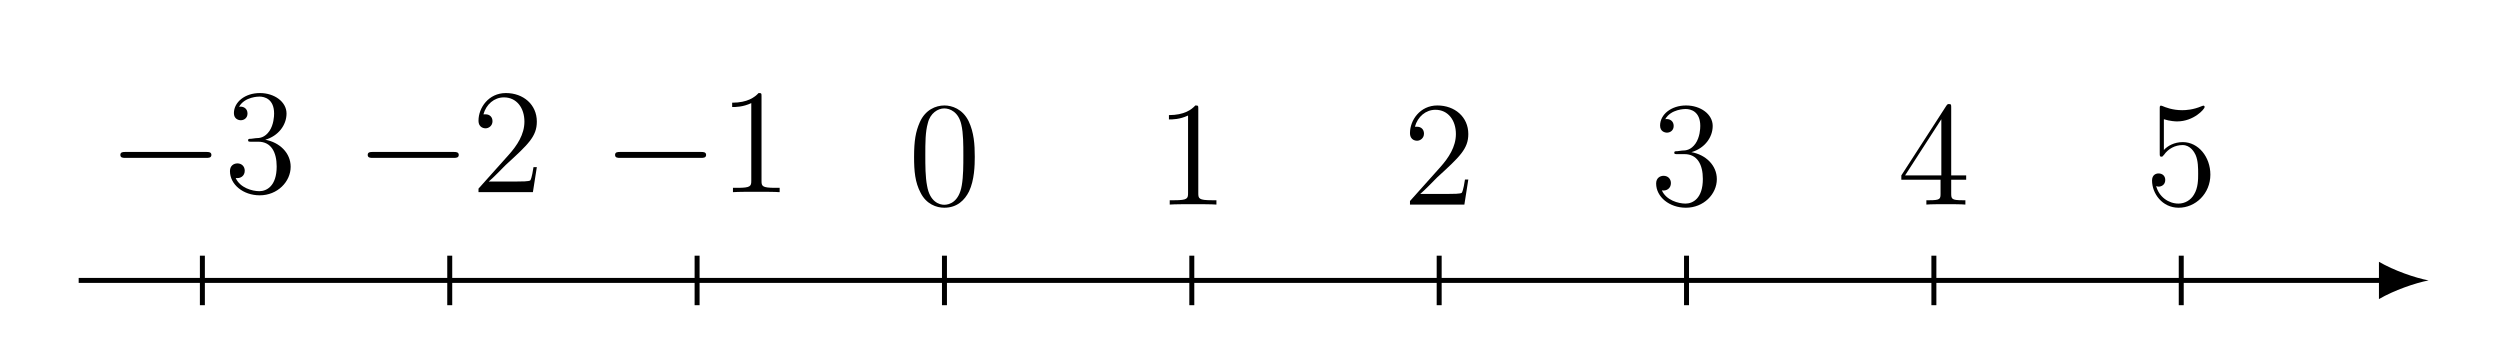
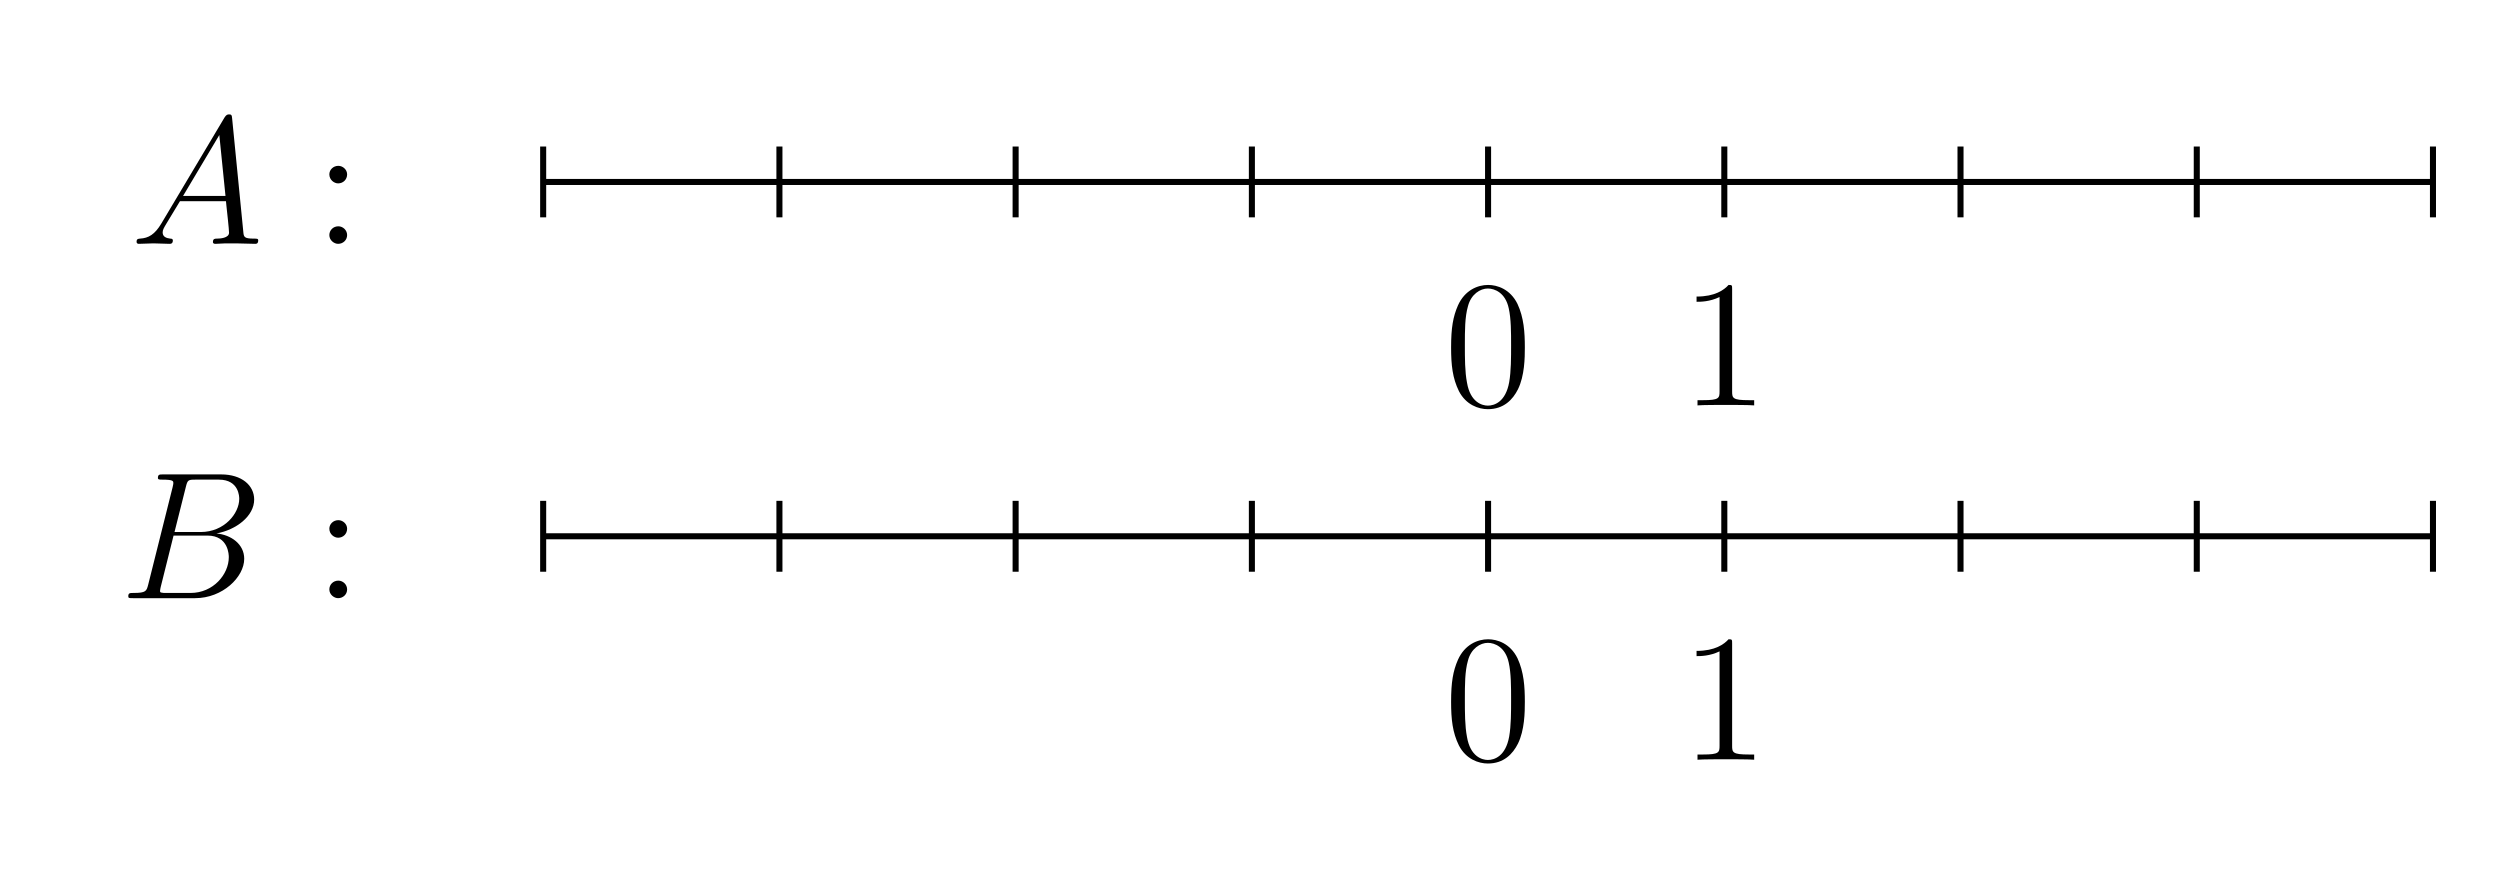
- <svg xmlns="http://www.w3.org/2000/svg" xmlns:xlink="http://www.w3.org/1999/xlink" data-source-hash="efc179e21cea" width="198.228pt" height="28.665pt" viewBox="0 0 198.228 28.665" version="1.2">
+ <svg xmlns="http://www.w3.org/2000/svg" xmlns:xlink="http://www.w3.org/1999/xlink" data-source-hash="dd670b49d505" width="164.761pt" height="57.991pt" viewBox="0 0 164.761 57.991" version="1.2">
  <defs>
    <g>
      <symbol overflow="visible" id="glyph0-0">
        <path style="stroke:none;" d="" />
      </symbol>
      <symbol overflow="visible" id="glyph0-1">
-         <path style="stroke:none;" d="M 8.203 -2.953 C 8.203 -3.188 7.969 -3.188 7.812 -3.188 L 1.375 -3.188 C 1.203 -3.188 0.984 -3.188 0.984 -2.953 C 0.984 -2.719 1.203 -2.719 1.375 -2.719 L 7.812 -2.719 C 7.969 -2.719 8.203 -2.719 8.203 -2.953 Z M 8.203 -2.953 " />
+         <path style="stroke:none;" d="M 8.422 -0.234 C 8.422 -0.344 8.328 -0.344 8.141 -0.344 C 7.484 -0.344 7.469 -0.453 7.438 -0.812 L 6.703 -8.266 C 6.688 -8.5 6.641 -8.531 6.5 -8.531 C 6.391 -8.531 6.312 -8.5 6.203 -8.328 L 2.031 -1.328 C 1.609 -0.625 1.203 -0.375 0.625 -0.344 C 0.5 -0.328 0.406 -0.328 0.406 -0.125 C 0.406 -0.047 0.469 0 0.547 0 L 1.516 -0.031 C 1.859 -0.031 2.25 0 2.578 0 C 2.656 0 2.797 0 2.797 -0.234 C 2.797 -0.328 2.703 -0.344 2.625 -0.344 C 2.359 -0.375 2.125 -0.469 2.125 -0.75 C 2.125 -0.922 2.203 -1.047 2.359 -1.312 L 3.266 -2.812 L 6.297 -2.812 C 6.312 -2.703 6.312 -2.609 6.328 -2.5 C 6.359 -2.203 6.5 -0.953 6.5 -0.734 C 6.5 -0.375 5.891 -0.344 5.703 -0.344 C 5.578 -0.344 5.438 -0.344 5.438 -0.125 C 5.438 0 5.547 0 5.625 0 C 5.828 0 6.062 -0.031 6.266 -0.031 L 6.953 -0.031 L 8.219 0 C 8.297 0 8.422 0 8.422 -0.234 Z M 6.266 -3.156 L 3.469 -3.156 L 5.859 -7.172 Z M 6.266 -3.156 " />
+       </symbol>
+       <symbol overflow="visible" id="glyph0-2">
+         <path style="stroke:none;" d="M 7.891 -6.547 C 7.891 -5.594 6.922 -4.359 5.344 -4.359 L 3.625 -4.359 L 4.375 -7.344 C 4.484 -7.781 4.531 -7.812 4.984 -7.812 L 6.547 -7.812 C 7.891 -7.812 7.891 -6.656 7.891 -6.547 Z M 8.219 -2.594 C 8.219 -3.562 7.359 -4.172 6.391 -4.266 C 7.688 -4.5 8.875 -5.406 8.875 -6.5 C 8.875 -7.438 8.047 -8.156 6.703 -8.156 L 2.859 -8.156 C 2.641 -8.156 2.531 -8.156 2.531 -7.922 C 2.531 -7.812 2.641 -7.812 2.812 -7.812 C 3.547 -7.812 3.547 -7.719 3.547 -7.578 C 3.547 -7.578 3.547 -7.484 3.5 -7.312 L 1.891 -0.891 C 1.781 -0.469 1.75 -0.344 0.922 -0.344 C 0.688 -0.344 0.578 -0.344 0.578 -0.125 C 0.578 0 0.641 0 0.891 0 L 4.984 0 C 6.797 0 8.219 -1.391 8.219 -2.594 Z M 7.203 -2.703 C 7.203 -1.562 6.172 -0.344 4.688 -0.344 L 3.078 -0.344 C 2.906 -0.344 2.891 -0.344 2.812 -0.359 C 2.688 -0.375 2.672 -0.391 2.672 -0.484 C 2.672 -0.578 2.703 -0.641 2.719 -0.75 L 3.562 -4.125 L 5.797 -4.125 C 7.203 -4.125 7.203 -2.812 7.203 -2.703 Z M 7.203 -2.703 " />
      </symbol>
      <symbol overflow="visible" id="glyph1-0">
        <path style="stroke:none;" d="" />
      </symbol>
      <symbol overflow="visible" id="glyph1-1">
-         <path style="stroke:none;" d="M 5.297 -2.016 C 5.297 -3.109 4.422 -3.953 3.281 -4.156 C 4.312 -4.453 4.969 -5.312 4.969 -6.234 C 4.969 -7.172 4 -7.859 2.859 -7.859 C 1.672 -7.859 0.797 -7.141 0.797 -6.266 C 0.797 -5.797 1.172 -5.703 1.344 -5.703 C 1.594 -5.703 1.875 -5.875 1.875 -6.234 C 1.875 -6.609 1.594 -6.781 1.328 -6.781 C 1.266 -6.781 1.234 -6.781 1.203 -6.766 C 1.656 -7.578 2.766 -7.578 2.828 -7.578 C 3.219 -7.578 3.984 -7.391 3.984 -6.234 C 3.984 -6.016 3.953 -5.344 3.609 -4.844 C 3.25 -4.328 2.844 -4.281 2.531 -4.281 L 2.172 -4.234 C 1.969 -4.234 1.922 -4.219 1.922 -4.109 C 1.922 -4 1.984 -4 2.203 -4 L 2.734 -4 C 3.75 -4 4.188 -3.172 4.188 -2.031 C 4.188 -0.484 3.391 -0.078 2.812 -0.078 C 2.25 -0.078 1.281 -0.344 0.938 -1.125 C 1.312 -1.062 1.656 -1.281 1.656 -1.703 C 1.656 -2.047 1.406 -2.281 1.078 -2.281 C 0.797 -2.281 0.484 -2.109 0.484 -1.672 C 0.484 -0.609 1.531 0.25 2.844 0.25 C 4.25 0.25 5.297 -0.828 5.297 -2.016 Z M 5.297 -2.016 " />
+         <path style="stroke:none;" d="M 2.203 -4.578 C 2.203 -4.891 1.922 -5.141 1.625 -5.141 C 1.281 -5.141 1.031 -4.875 1.031 -4.578 C 1.031 -4.219 1.344 -3.984 1.609 -3.984 C 1.938 -3.984 2.203 -4.234 2.203 -4.578 Z M 2.203 -0.578 C 2.203 -0.906 1.922 -1.156 1.625 -1.156 C 1.281 -1.156 1.031 -0.891 1.031 -0.578 C 1.031 -0.234 1.344 0 1.609 0 C 1.938 0 2.203 -0.25 2.203 -0.578 Z M 2.203 -0.578 " />
      </symbol>
      <symbol overflow="visible" id="glyph1-2">
-         <path style="stroke:none;" d="M 5.203 -1.984 L 4.938 -1.984 C 4.906 -1.781 4.812 -1.141 4.688 -0.938 C 4.609 -0.844 3.938 -0.844 3.578 -0.844 L 1.391 -0.844 C 1.719 -1.109 2.438 -1.859 2.734 -2.156 C 4.531 -3.797 5.203 -4.422 5.203 -5.594 C 5.203 -6.953 4.125 -7.859 2.75 -7.859 C 1.375 -7.859 0.578 -6.688 0.578 -5.672 C 0.578 -5.062 1.094 -5.062 1.141 -5.062 C 1.375 -5.062 1.688 -5.25 1.688 -5.625 C 1.688 -5.953 1.469 -6.172 1.141 -6.172 C 1.031 -6.172 1 -6.172 0.969 -6.172 C 1.188 -6.969 1.828 -7.516 2.594 -7.516 C 3.609 -7.516 4.219 -6.672 4.219 -5.594 C 4.219 -4.578 3.641 -3.703 2.969 -2.953 L 0.578 -0.281 L 0.578 0 L 4.891 0 Z M 5.203 -1.984 " />
+         <path style="stroke:none;" d="M 5.344 -3.812 C 5.344 -4.812 5.281 -5.781 4.859 -6.688 C 4.375 -7.672 3.516 -7.938 2.922 -7.938 C 2.234 -7.938 1.391 -7.594 0.938 -6.594 C 0.609 -5.844 0.484 -5.109 0.484 -3.812 C 0.484 -2.656 0.578 -1.797 1 -0.938 C 1.469 -0.031 2.297 0.25 2.906 0.25 C 3.953 0.25 4.547 -0.375 4.891 -1.062 C 5.328 -1.953 5.344 -3.125 5.344 -3.812 Z M 4.438 -3.969 C 4.438 -3.156 4.438 -2.25 4.312 -1.531 C 4.078 -0.219 3.328 0.016 2.906 0.016 C 2.531 0.016 1.75 -0.203 1.531 -1.5 C 1.391 -2.219 1.391 -3.125 1.391 -3.969 C 1.391 -4.938 1.391 -5.828 1.594 -6.531 C 1.797 -7.328 2.406 -7.703 2.906 -7.703 C 3.359 -7.703 4.062 -7.422 4.281 -6.406 C 4.438 -5.719 4.438 -4.781 4.438 -3.969 Z M 4.438 -3.969 " />
      </symbol>
      <symbol overflow="visible" id="glyph1-3">
-         <path style="stroke:none;" d="M 4.844 0 L 4.844 -0.344 L 4.484 -0.344 C 3.438 -0.344 3.406 -0.484 3.406 -0.906 L 3.406 -7.578 C 3.406 -7.844 3.406 -7.859 3.172 -7.859 C 2.875 -7.531 2.297 -7.094 1.078 -7.094 L 1.078 -6.75 C 1.344 -6.75 1.938 -6.75 2.594 -7.062 L 2.594 -0.906 C 2.594 -0.484 2.547 -0.344 1.516 -0.344 L 1.141 -0.344 L 1.141 0 C 1.469 -0.031 2.609 -0.031 3 -0.031 C 3.391 -0.031 4.531 -0.031 4.844 0 Z M 4.844 0 " />
-       </symbol>
-       <symbol overflow="visible" id="glyph1-4">
-         <path style="stroke:none;" d="M 5.297 -3.781 C 5.297 -4.766 5.234 -5.719 4.812 -6.609 C 4.328 -7.594 3.469 -7.859 2.891 -7.859 C 2.203 -7.859 1.375 -7.516 0.938 -6.531 C 0.609 -5.781 0.484 -5.062 0.484 -3.781 C 0.484 -2.641 0.562 -1.766 1 -0.938 C 1.453 -0.031 2.266 0.25 2.875 0.25 C 3.906 0.25 4.5 -0.359 4.844 -1.047 C 5.266 -1.938 5.297 -3.094 5.297 -3.781 Z M 4.391 -3.922 C 4.391 -3.125 4.391 -2.234 4.266 -1.516 C 4.047 -0.219 3.297 0.016 2.875 0.016 C 2.5 0.016 1.734 -0.203 1.516 -1.484 C 1.375 -2.203 1.375 -3.094 1.375 -3.922 C 1.375 -4.891 1.375 -5.766 1.578 -6.469 C 1.766 -7.25 2.375 -7.625 2.875 -7.625 C 3.328 -7.625 4.016 -7.344 4.234 -6.328 C 4.391 -5.656 4.391 -4.719 4.391 -3.922 Z M 4.391 -3.922 " />
-       </symbol>
-       <symbol overflow="visible" id="glyph1-5">
-         <path style="stroke:none;" d="M 5.453 -1.969 L 5.453 -2.312 L 4.266 -2.312 L 4.266 -7.688 C 4.266 -7.922 4.266 -7.969 4.094 -7.969 C 4 -7.969 3.969 -7.969 3.875 -7.828 L 0.312 -2.312 L 0.312 -1.969 L 3.422 -1.969 L 3.422 -0.891 C 3.422 -0.453 3.406 -0.344 2.547 -0.344 L 2.297 -0.344 L 2.297 0 C 2.578 -0.031 3.516 -0.031 3.844 -0.031 C 4.172 -0.031 5.109 -0.031 5.391 0 L 5.391 -0.344 L 5.156 -0.344 C 4.297 -0.344 4.266 -0.453 4.266 -0.891 L 4.266 -1.969 Z M 3.484 -2.312 L 0.609 -2.312 L 3.484 -6.766 Z M 3.484 -2.312 " />
-       </symbol>
-       <symbol overflow="visible" id="glyph1-6">
-         <path style="stroke:none;" d="M 5.203 -2.375 C 5.203 -3.781 4.25 -4.953 3.016 -4.953 C 2.344 -4.953 1.812 -4.656 1.516 -4.328 L 1.516 -6.766 C 2.016 -6.609 2.438 -6.594 2.562 -6.594 C 3.891 -6.594 4.75 -7.578 4.75 -7.734 C 4.75 -7.781 4.719 -7.844 4.656 -7.844 C 4.656 -7.844 4.609 -7.844 4.5 -7.797 C 3.844 -7.516 3.266 -7.484 2.969 -7.484 C 2.188 -7.484 1.625 -7.719 1.406 -7.812 C 1.328 -7.844 1.281 -7.844 1.281 -7.844 C 1.188 -7.844 1.188 -7.766 1.188 -7.578 L 1.188 -4.078 C 1.188 -3.859 1.188 -3.797 1.328 -3.797 C 1.391 -3.797 1.406 -3.797 1.531 -3.953 C 1.859 -4.422 2.406 -4.719 3 -4.719 C 3.625 -4.719 3.938 -4.141 4.031 -3.938 C 4.234 -3.469 4.234 -2.891 4.234 -2.438 C 4.234 -2 4.234 -1.328 3.906 -0.797 C 3.656 -0.359 3.188 -0.078 2.672 -0.078 C 1.891 -0.078 1.125 -0.609 0.906 -1.469 C 0.969 -1.438 1.047 -1.422 1.094 -1.422 C 1.297 -1.422 1.625 -1.547 1.625 -1.953 C 1.625 -2.281 1.391 -2.469 1.094 -2.469 C 0.891 -2.469 0.578 -2.359 0.578 -1.906 C 0.578 -0.891 1.375 0.25 2.688 0.25 C 4.031 0.25 5.203 -0.875 5.203 -2.375 Z M 5.203 -2.375 " />
+         <path style="stroke:none;" d="M 4.891 0 L 4.891 -0.344 L 4.531 -0.344 C 3.469 -0.344 3.438 -0.484 3.438 -0.922 L 3.438 -7.656 C 3.438 -7.922 3.438 -7.938 3.203 -7.938 C 2.906 -7.609 2.312 -7.172 1.094 -7.172 L 1.094 -6.828 C 1.359 -6.828 1.953 -6.828 2.609 -7.141 L 2.609 -0.922 C 2.609 -0.484 2.578 -0.344 1.531 -0.344 L 1.156 -0.344 L 1.156 0 C 1.484 -0.031 2.641 -0.031 3.031 -0.031 C 3.422 -0.031 4.578 -0.031 4.891 0 Z M 4.891 0 " />
      </symbol>
    </g>
  </defs>
  <g id="surface1">
-     <path style="fill:none;stroke-width:0.399;stroke-linecap:butt;stroke-linejoin:miter;stroke:rgb(0%,0%,0%);stroke-opacity:1;stroke-miterlimit:10;" d="M -69.451 0.002 L 115.47 0.002 " transform="matrix(0.988448,0,0,-0.988448,74.88713,22.23613)" />
-     <path style=" stroke:none;fill-rule:nonzero;fill:rgb(0%,0%,0%);fill-opacity:1;" d="M 192.566 22.234 C 191.516 22.039 189.812 21.449 188.629 20.758 L 188.629 23.715 C 189.812 23.023 191.516 22.434 192.566 22.234 " />
-     <path style="fill:none;stroke-width:0.399;stroke-linecap:butt;stroke-linejoin:miter;stroke:rgb(0%,0%,0%);stroke-opacity:1;stroke-miterlimit:10;" d="M -59.528 -1.986 L -59.528 1.986 " transform="matrix(0.988448,0,0,-0.988448,74.88713,22.23613)" />
    <g style="fill:rgb(0%,0%,0%);fill-opacity:1;">
-       <use xlink:href="#glyph0-1" x="8.559" y="15.237" />
+       <use xlink:href="#glyph0-1" x="8.595" y="16.07" />
    </g>
    <g style="fill:rgb(0%,0%,0%);fill-opacity:1;">
-       <use xlink:href="#glyph1-1" x="17.75" y="15.237" />
+       <use xlink:href="#glyph1-1" x="20.674" y="16.07" />
    </g>
-     <path style="fill:none;stroke-width:0.399;stroke-linecap:butt;stroke-linejoin:miter;stroke:rgb(0%,0%,0%);stroke-opacity:1;stroke-miterlimit:10;" d="M -39.685 -1.986 L -39.685 1.986 " transform="matrix(0.988448,0,0,-0.988448,74.88713,22.23613)" />
+     <path style="fill:none;stroke-width:0.399;stroke-linecap:butt;stroke-linejoin:miter;stroke:rgb(0%,0%,0%);stroke-opacity:1;stroke-miterlimit:10;" d="M -62.365 23.385 L 62.362 23.385 " transform="matrix(0.998552,0,0,-0.998552,98.07174,35.34329)" />
+     <path style="fill:none;stroke-width:0.399;stroke-linecap:butt;stroke-linejoin:miter;stroke:rgb(0%,0%,0%);stroke-opacity:1;stroke-miterlimit:10;" d="M -62.365 21.05 L -62.365 25.724 " transform="matrix(0.998552,0,0,-0.998552,98.07174,35.34329)" />
+     <path style="fill:none;stroke-width:0.399;stroke-linecap:butt;stroke-linejoin:miter;stroke:rgb(0%,0%,0%);stroke-opacity:1;stroke-miterlimit:10;" d="M -46.772 21.05 L -46.772 25.724 " transform="matrix(0.998552,0,0,-0.998552,98.07174,35.34329)" />
+     <path style="fill:none;stroke-width:0.399;stroke-linecap:butt;stroke-linejoin:miter;stroke:rgb(0%,0%,0%);stroke-opacity:1;stroke-miterlimit:10;" d="M -31.183 21.05 L -31.183 25.724 " transform="matrix(0.998552,0,0,-0.998552,98.07174,35.34329)" />
+     <path style="fill:none;stroke-width:0.399;stroke-linecap:butt;stroke-linejoin:miter;stroke:rgb(0%,0%,0%);stroke-opacity:1;stroke-miterlimit:10;" d="M -15.59 21.05 L -15.59 25.724 " transform="matrix(0.998552,0,0,-0.998552,98.07174,35.34329)" />
+     <path style="fill:none;stroke-width:0.399;stroke-linecap:butt;stroke-linejoin:miter;stroke:rgb(0%,0%,0%);stroke-opacity:1;stroke-miterlimit:10;" d="M -0.001 21.05 L -0.001 25.724 " transform="matrix(0.998552,0,0,-0.998552,98.07174,35.34329)" />
+     <path style="fill:none;stroke-width:0.399;stroke-linecap:butt;stroke-linejoin:miter;stroke:rgb(0%,0%,0%);stroke-opacity:1;stroke-miterlimit:10;" d="M 15.591 21.05 L 15.591 25.724 " transform="matrix(0.998552,0,0,-0.998552,98.07174,35.34329)" />
+     <path style="fill:none;stroke-width:0.399;stroke-linecap:butt;stroke-linejoin:miter;stroke:rgb(0%,0%,0%);stroke-opacity:1;stroke-miterlimit:10;" d="M 31.18 21.05 L 31.18 25.724 " transform="matrix(0.998552,0,0,-0.998552,98.07174,35.34329)" />
+     <path style="fill:none;stroke-width:0.399;stroke-linecap:butt;stroke-linejoin:miter;stroke:rgb(0%,0%,0%);stroke-opacity:1;stroke-miterlimit:10;" d="M 46.773 21.05 L 46.773 25.724 " transform="matrix(0.998552,0,0,-0.998552,98.07174,35.34329)" />
+     <path style="fill:none;stroke-width:0.399;stroke-linecap:butt;stroke-linejoin:miter;stroke:rgb(0%,0%,0%);stroke-opacity:1;stroke-miterlimit:10;" d="M 62.362 21.05 L 62.362 25.724 " transform="matrix(0.998552,0,0,-0.998552,98.07174,35.34329)" />
    <g style="fill:rgb(0%,0%,0%);fill-opacity:1;">
-       <use xlink:href="#glyph0-1" x="28.172" y="15.237" />
+       <use xlink:href="#glyph1-2" x="95.15" y="26.717" />
    </g>
    <g style="fill:rgb(0%,0%,0%);fill-opacity:1;">
-       <use xlink:href="#glyph1-2" x="37.363" y="15.237" />
-     </g>
-     <path style="fill:none;stroke-width:0.399;stroke-linecap:butt;stroke-linejoin:miter;stroke:rgb(0%,0%,0%);stroke-opacity:1;stroke-miterlimit:10;" d="M -19.843 -1.986 L -19.843 1.986 " transform="matrix(0.988448,0,0,-0.988448,74.88713,22.23613)" />
-     <g style="fill:rgb(0%,0%,0%);fill-opacity:1;">
-       <use xlink:href="#glyph0-1" x="47.785" y="15.237" />
+       <use xlink:href="#glyph1-3" x="110.717" y="26.717" />
    </g>
    <g style="fill:rgb(0%,0%,0%);fill-opacity:1;">
-       <use xlink:href="#glyph1-3" x="56.976" y="15.237" />
+       <use xlink:href="#glyph0-2" x="7.876" y="39.422" />
    </g>
-     <path style="fill:none;stroke-width:0.399;stroke-linecap:butt;stroke-linejoin:miter;stroke:rgb(0%,0%,0%);stroke-opacity:1;stroke-miterlimit:10;" d="M -0 -1.986 L -0 1.986 " transform="matrix(0.988448,0,0,-0.988448,74.88713,22.23613)" />
    <g style="fill:rgb(0%,0%,0%);fill-opacity:1;">
-       <use xlink:href="#glyph1-4" x="71.994" y="16.221" />
+       <use xlink:href="#glyph1-1" x="20.674" y="39.422" />
    </g>
-     <path style="fill:none;stroke-width:0.399;stroke-linecap:butt;stroke-linejoin:miter;stroke:rgb(0%,0%,0%);stroke-opacity:1;stroke-miterlimit:10;" d="M 19.842 -1.986 L 19.842 1.986 " transform="matrix(0.988448,0,0,-0.988448,74.88713,22.23613)" />
+     <path style="fill:none;stroke-width:0.399;stroke-linecap:butt;stroke-linejoin:miter;stroke:rgb(0%,0%,0%);stroke-opacity:1;stroke-miterlimit:10;" d="M -62.365 -0 L 62.362 -0 " transform="matrix(0.998552,0,0,-0.998552,98.07174,35.34329)" />
+     <path style="fill:none;stroke-width:0.399;stroke-linecap:butt;stroke-linejoin:miter;stroke:rgb(0%,0%,0%);stroke-opacity:1;stroke-miterlimit:10;" d="M -62.365 -2.34 L -62.365 2.339 " transform="matrix(0.998552,0,0,-0.998552,98.07174,35.34329)" />
+     <path style="fill:none;stroke-width:0.399;stroke-linecap:butt;stroke-linejoin:miter;stroke:rgb(0%,0%,0%);stroke-opacity:1;stroke-miterlimit:10;" d="M -46.772 -2.34 L -46.772 2.339 " transform="matrix(0.998552,0,0,-0.998552,98.07174,35.34329)" />
+     <path style="fill:none;stroke-width:0.399;stroke-linecap:butt;stroke-linejoin:miter;stroke:rgb(0%,0%,0%);stroke-opacity:1;stroke-miterlimit:10;" d="M -31.183 -2.34 L -31.183 2.339 " transform="matrix(0.998552,0,0,-0.998552,98.07174,35.34329)" />
+     <path style="fill:none;stroke-width:0.399;stroke-linecap:butt;stroke-linejoin:miter;stroke:rgb(0%,0%,0%);stroke-opacity:1;stroke-miterlimit:10;" d="M -15.59 -2.34 L -15.59 2.339 " transform="matrix(0.998552,0,0,-0.998552,98.07174,35.34329)" />
+     <path style="fill:none;stroke-width:0.399;stroke-linecap:butt;stroke-linejoin:miter;stroke:rgb(0%,0%,0%);stroke-opacity:1;stroke-miterlimit:10;" d="M -0.001 -2.34 L -0.001 2.339 " transform="matrix(0.998552,0,0,-0.998552,98.07174,35.34329)" />
+     <path style="fill:none;stroke-width:0.399;stroke-linecap:butt;stroke-linejoin:miter;stroke:rgb(0%,0%,0%);stroke-opacity:1;stroke-miterlimit:10;" d="M 15.591 -2.34 L 15.591 2.339 " transform="matrix(0.998552,0,0,-0.998552,98.07174,35.34329)" />
+     <path style="fill:none;stroke-width:0.399;stroke-linecap:butt;stroke-linejoin:miter;stroke:rgb(0%,0%,0%);stroke-opacity:1;stroke-miterlimit:10;" d="M 31.18 -2.34 L 31.18 2.339 " transform="matrix(0.998552,0,0,-0.998552,98.07174,35.34329)" />
+     <path style="fill:none;stroke-width:0.399;stroke-linecap:butt;stroke-linejoin:miter;stroke:rgb(0%,0%,0%);stroke-opacity:1;stroke-miterlimit:10;" d="M 46.773 -2.34 L 46.773 2.339 " transform="matrix(0.998552,0,0,-0.998552,98.07174,35.34329)" />
+     <path style="fill:none;stroke-width:0.399;stroke-linecap:butt;stroke-linejoin:miter;stroke:rgb(0%,0%,0%);stroke-opacity:1;stroke-miterlimit:10;" d="M 62.362 -2.34 L 62.362 2.339 " transform="matrix(0.998552,0,0,-0.998552,98.07174,35.34329)" />
    <g style="fill:rgb(0%,0%,0%);fill-opacity:1;">
-       <use xlink:href="#glyph1-3" x="91.608" y="16.221" />
+       <use xlink:href="#glyph1-2" x="95.15" y="50.069" />
    </g>
-     <path style="fill:none;stroke-width:0.399;stroke-linecap:butt;stroke-linejoin:miter;stroke:rgb(0%,0%,0%);stroke-opacity:1;stroke-miterlimit:10;" d="M 39.685 -1.986 L 39.685 1.986 " transform="matrix(0.988448,0,0,-0.988448,74.88713,22.23613)" />
    <g style="fill:rgb(0%,0%,0%);fill-opacity:1;">
-       <use xlink:href="#glyph1-2" x="111.221" y="16.221" />
-     </g>
-     <path style="fill:none;stroke-width:0.399;stroke-linecap:butt;stroke-linejoin:miter;stroke:rgb(0%,0%,0%);stroke-opacity:1;stroke-miterlimit:10;" d="M 59.527 -1.986 L 59.527 1.986 " transform="matrix(0.988448,0,0,-0.988448,74.88713,22.23613)" />
-     <g style="fill:rgb(0%,0%,0%);fill-opacity:1;">
-       <use xlink:href="#glyph1-1" x="130.833" y="16.221" />
-     </g>
-     <path style="fill:none;stroke-width:0.399;stroke-linecap:butt;stroke-linejoin:miter;stroke:rgb(0%,0%,0%);stroke-opacity:1;stroke-miterlimit:10;" d="M 79.37 -1.986 L 79.37 1.986 " transform="matrix(0.988448,0,0,-0.988448,74.88713,22.23613)" />
-     <g style="fill:rgb(0%,0%,0%);fill-opacity:1;">
-       <use xlink:href="#glyph1-5" x="150.447" y="16.221" />
-     </g>
-     <path style="fill:none;stroke-width:0.399;stroke-linecap:butt;stroke-linejoin:miter;stroke:rgb(0%,0%,0%);stroke-opacity:1;stroke-miterlimit:10;" d="M 99.212 -1.986 L 99.212 1.986 " transform="matrix(0.988448,0,0,-0.988448,74.88713,22.23613)" />
-     <g style="fill:rgb(0%,0%,0%);fill-opacity:1;">
-       <use xlink:href="#glyph1-6" x="170.06" y="16.221" />
+       <use xlink:href="#glyph1-3" x="110.717" y="50.069" />
    </g>
  </g>
</svg>
